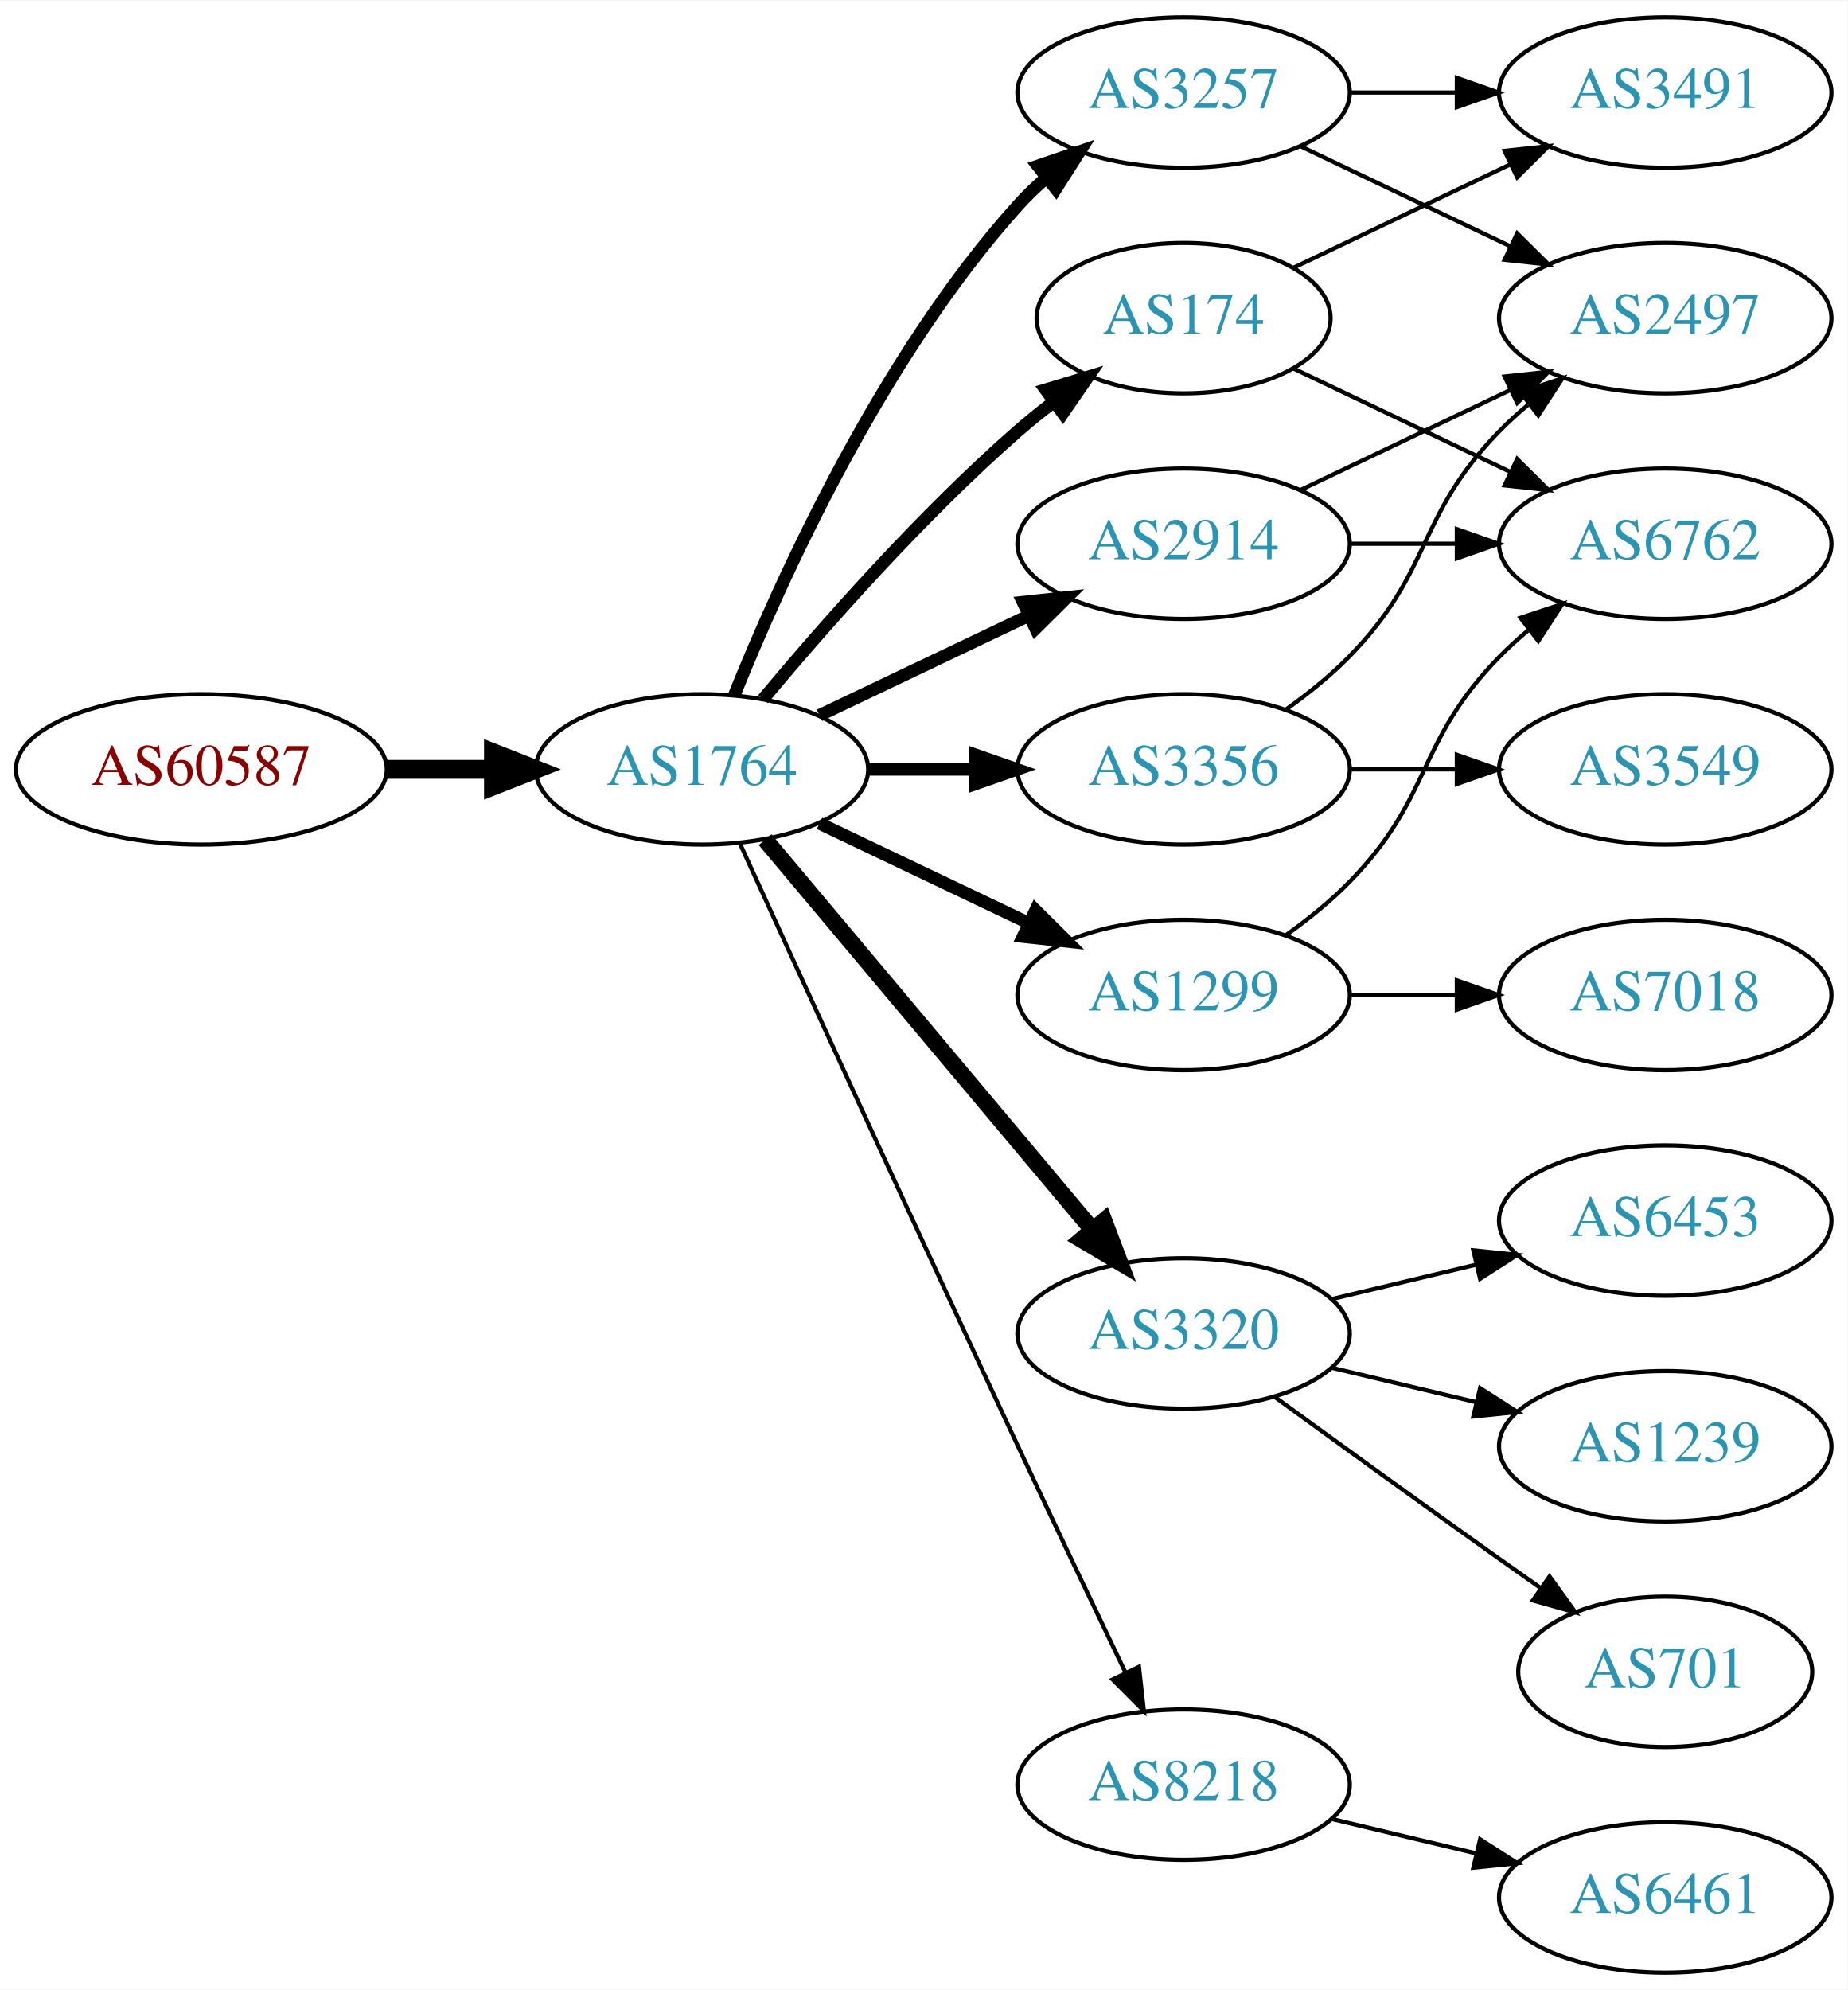
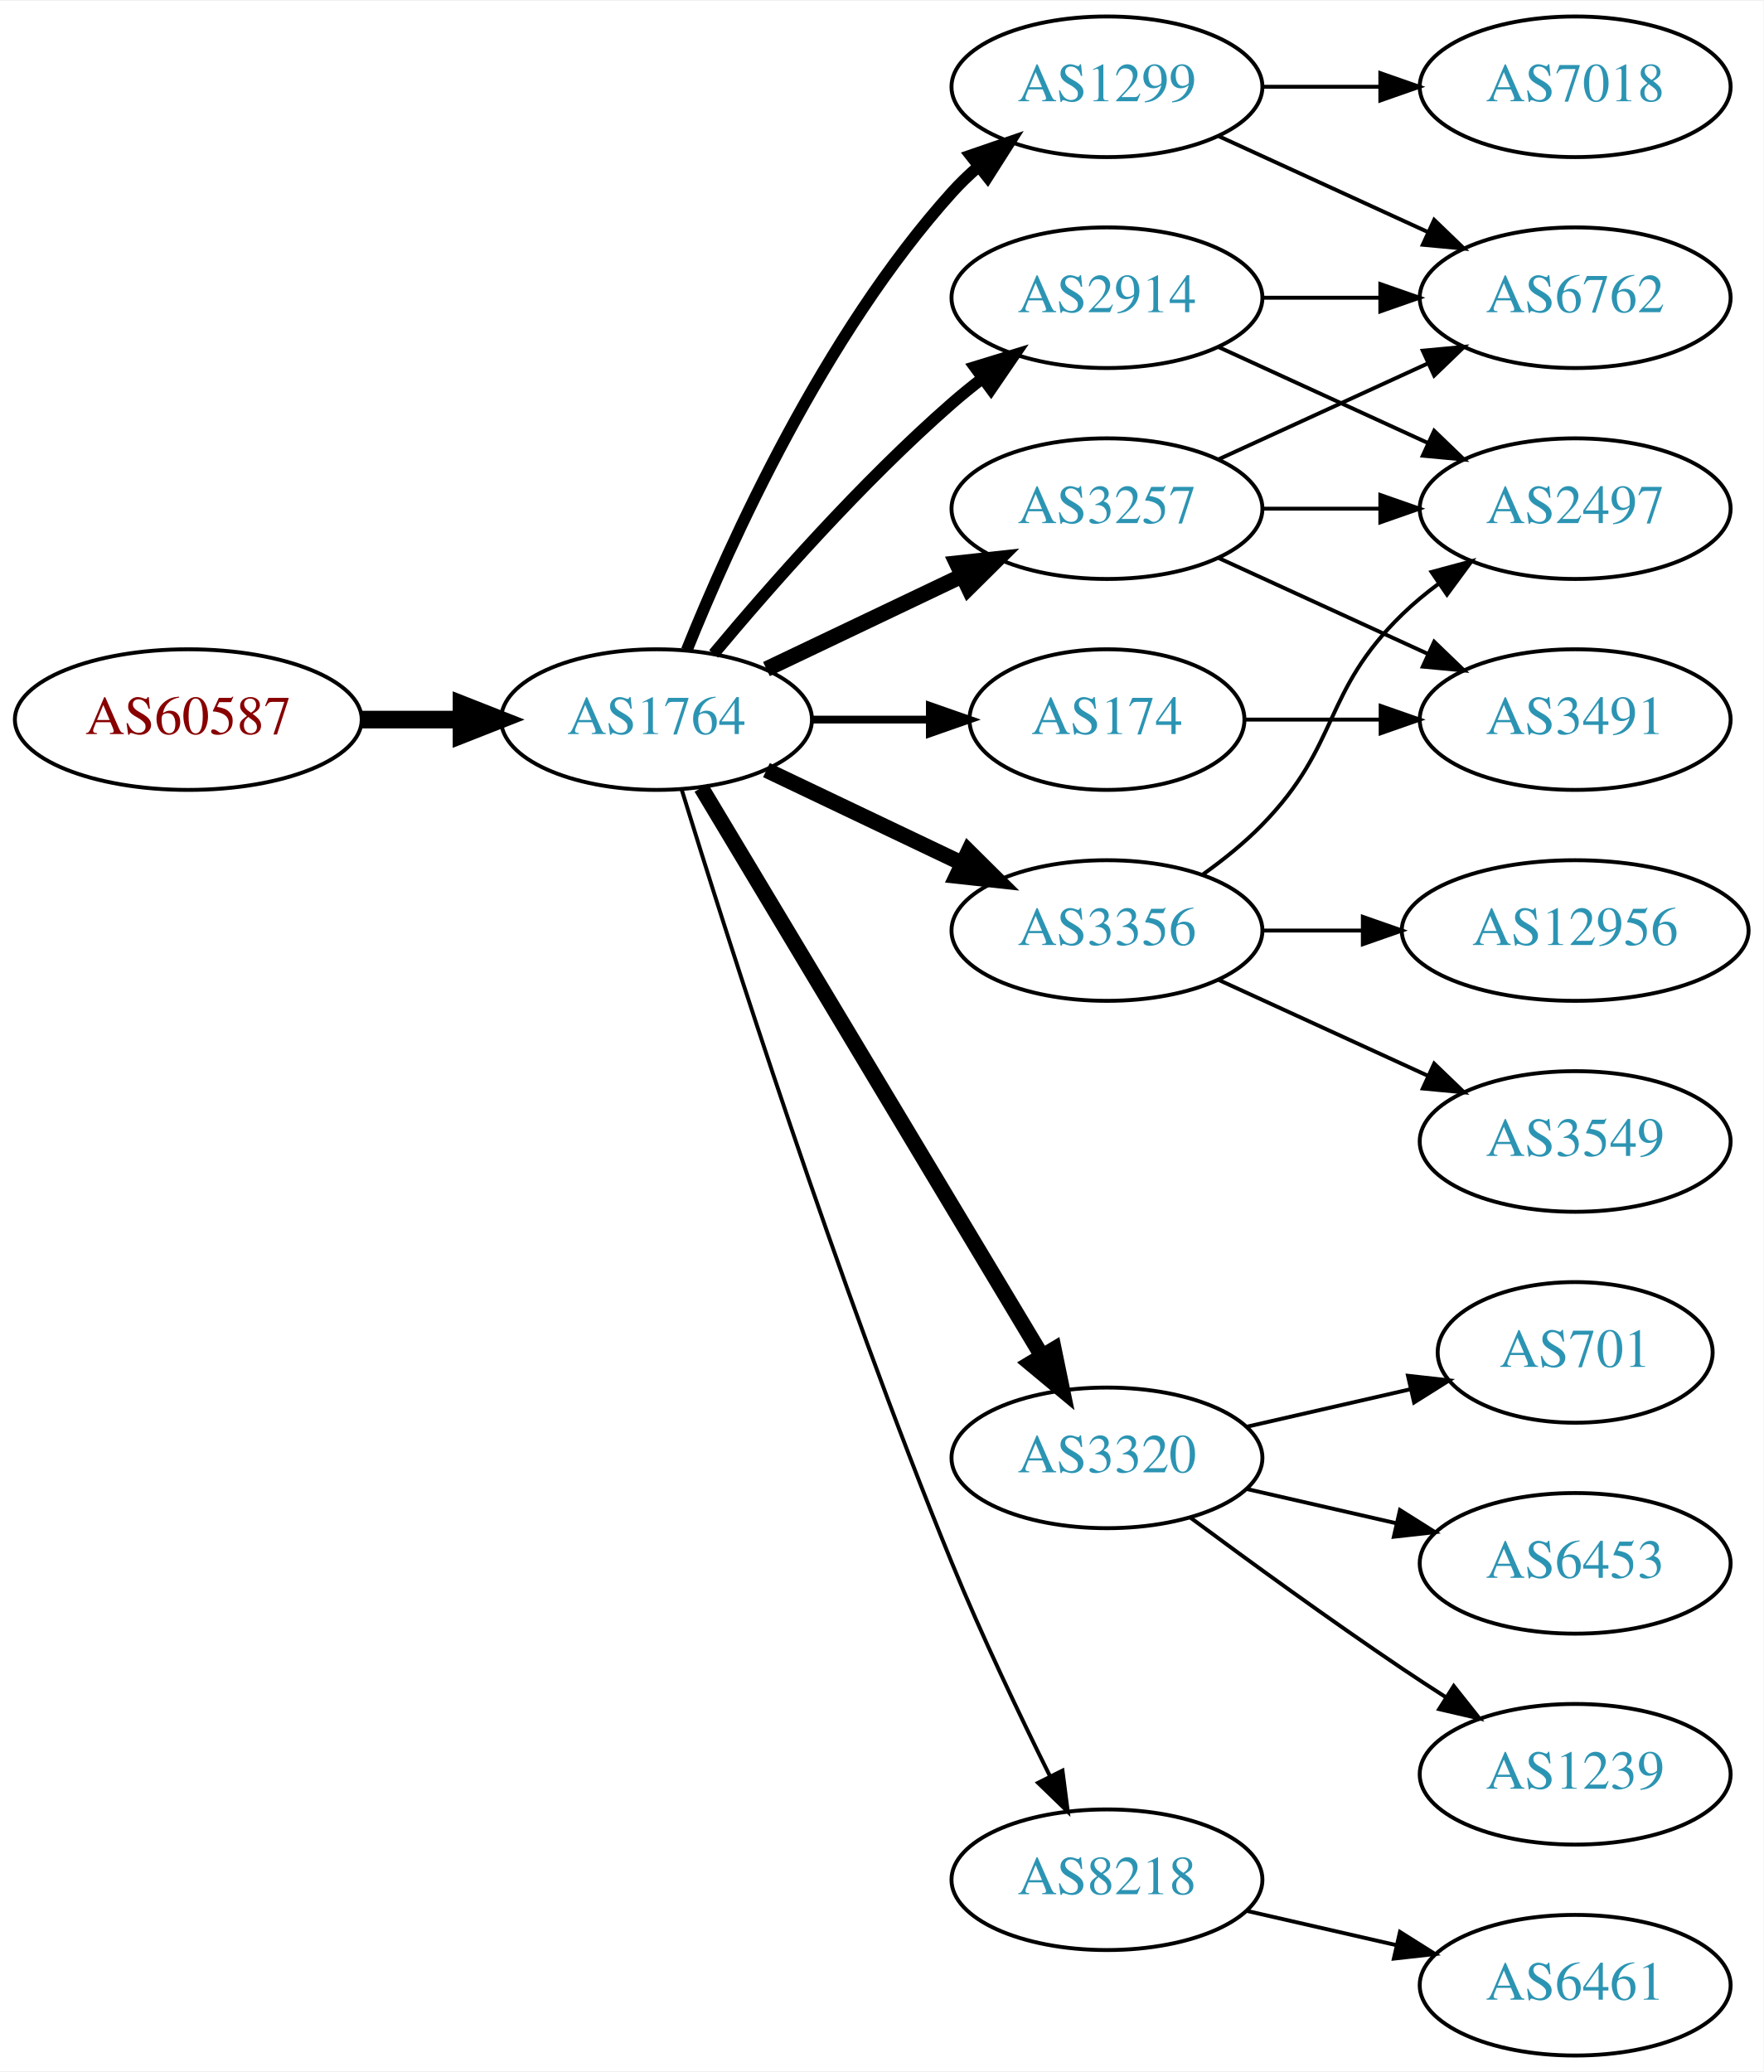
- <svg xmlns="http://www.w3.org/2000/svg" xmlns:xlink="http://www.w3.org/1999/xlink" width="442pt" height="476pt" viewBox="0.00 0.00 442.27 476.00">
-   <g id="graph0" class="graph" transform="scale(1 1) rotate(0) translate(4 472)">
-     <polygon fill="white" stroke="none" points="-4,4 -4,-472 438.271,-472 438.271,4 -4,4" />
+ <svg xmlns="http://www.w3.org/2000/svg" xmlns:xlink="http://www.w3.org/1999/xlink" width="451pt" height="530pt" viewBox="0.00 0.00 451.37 530.00">
+   <g id="graph0" class="graph" transform="scale(1 1) rotate(0) translate(4 526)">
+     <polygon fill="white" stroke="none" points="-4,4 -4,-526 447.37,-526 447.37,4 -4,4" />
    <g id="node1" class="node">
      <g id="a_node1">
        <a xlink:href="/asn/60587" xlink:title="AS60587 ~ XINON GmbH [AT]">
-           <ellipse fill="#ffffff" stroke="black" cx="44.196" cy="-288" rx="44.393" ry="18" />
-           <text text-anchor="middle" x="44.196" y="-284.3" font-family="Times,serif" font-size="14.00" fill="#880000">AS60587</text>
+           <ellipse fill="#ffffff" stroke="black" cx="44.196" cy="-342" rx="44.393" ry="18" />
+           <text text-anchor="middle" x="44.196" y="-338.3" font-family="Times,serif" font-size="14.00" fill="#880000">AS60587</text>
        </a>
      </g>
    </g>
    <g id="node2" class="node">
      <g id="a_node2">
        <a xlink:href="/asn/1764" xlink:title="AS1764 ~ NEXTLAYER-AS [AT]">
-           <ellipse fill="#ffffff" stroke="black" cx="164.039" cy="-288" rx="39.794" ry="18" />
-           <text text-anchor="middle" x="164.039" y="-284.3" font-family="Times,serif" font-size="14.00" fill="#2c94b3">AS1764</text>
+           <ellipse fill="#ffffff" stroke="black" cx="164.039" cy="-342" rx="39.794" ry="18" />
+           <text text-anchor="middle" x="164.039" y="-338.3" font-family="Times,serif" font-size="14.00" fill="#2c94b3">AS1764</text>
        </a>
      </g>
    </g>
    <g id="edge1" class="edge">
-       <path fill="none" stroke="black" stroke-width="4.5" d="M88.407,-288C96.72,-288 105.482,-288 113.965,-288" />
-       <polygon fill="black" stroke="black" stroke-width="4.5" points="114.123,-291.938 124.123,-288 114.123,-284.063 114.123,-291.938" />
+       <path fill="none" stroke="black" stroke-width="4.5" d="M88.407,-342C96.72,-342 105.482,-342 113.965,-342" />
+       <polygon fill="black" stroke="black" stroke-width="4.5" points="114.123,-345.938 124.123,-342 114.123,-338.063 114.123,-345.938" />
    </g>
    <g id="node3" class="node">
      <g id="a_node3">
        <a xlink:href="/asn/3257" xlink:title="AS3257 ~ GTT [DE]">
-           <ellipse fill="#ffffff" stroke="black" cx="279.332" cy="-450" rx="39.794" ry="18" />
-           <text text-anchor="middle" x="279.332" y="-446.3" font-family="Times,serif" font-size="14.00" fill="#2c94b3">AS3257</text>
+           <ellipse fill="#ffffff" stroke="black" cx="279.332" cy="-396" rx="39.794" ry="18" />
+           <text text-anchor="middle" x="279.332" y="-392.3" font-family="Times,serif" font-size="14.00" fill="#2c94b3">AS3257</text>
        </a>
      </g>
    </g>
    <g id="edge2" class="edge">
-       <path fill="none" stroke="black" stroke-width="3" d="M171.786,-305.787C182.837,-333.243 206.891,-386.578 239.685,-423 241.688,-425.224 243.906,-427.363 246.239,-429.397" />
-       <polygon fill="black" stroke="black" stroke-width="3" points="244.437,-432.433 254.458,-435.873 248.769,-426.935 244.437,-432.433" />
+       <path fill="none" stroke="black" stroke-width="4" d="M192.175,-354.934C207.169,-362.081 225.99,-371.052 242.213,-378.785" />
+       <polygon fill="black" stroke="black" stroke-width="4" points="240.884,-382.028 251.417,-383.171 243.895,-375.709 240.884,-382.028" />
    </g>
    <g id="node4" class="node">
      <g id="a_node4">
-         <a xlink:href="/asn/2914" xlink:title="AS2914 ~ NTT America, Inc. [US]">
-           <ellipse fill="#ffffff" stroke="black" cx="279.332" cy="-342" rx="39.794" ry="18" />
-           <text text-anchor="middle" x="279.332" y="-338.3" font-family="Times,serif" font-size="14.00" fill="#2c94b3">AS2914</text>
+         <a xlink:href="/asn/174" xlink:title="AS174 ~ Cogent Communications [US]">
+           <ellipse fill="#ffffff" stroke="black" cx="279.332" cy="-342" rx="35.194" ry="18" />
+           <text text-anchor="middle" x="279.332" y="-338.3" font-family="Times,serif" font-size="14.00" fill="#2c94b3">AS174</text>
        </a>
      </g>
    </g>
    <g id="edge3" class="edge">
-       <path fill="none" stroke="black" stroke-width="3" d="M192.175,-300.934C207.169,-308.081 225.99,-317.052 242.213,-324.785" />
-       <polygon fill="black" stroke="black" stroke-width="3" points="240.884,-328.028 251.417,-329.171 243.895,-321.709 240.884,-328.028" />
+       <path fill="none" stroke="black" stroke-width="2" d="M203.711,-342C213.416,-342 223.907,-342 233.87,-342" />
+       <polygon fill="black" stroke="black" stroke-width="2" points="234.006,-345.5 244.006,-342 234.006,-338.5 234.006,-345.5" />
    </g>
    <g id="node5" class="node">
      <g id="a_node5">
-         <a xlink:href="/asn/174" xlink:title="AS174 ~ Cogent Communications [US]">
-           <ellipse fill="#ffffff" stroke="black" cx="279.332" cy="-396" rx="35.194" ry="18" />
-           <text text-anchor="middle" x="279.332" y="-392.3" font-family="Times,serif" font-size="14.00" fill="#2c94b3">AS174</text>
+         <a xlink:href="/asn/2914" xlink:title="AS2914 ~ NTT America, Inc. [US]">
+           <ellipse fill="#ffffff" stroke="black" cx="279.332" cy="-450" rx="39.794" ry="18" />
+           <text text-anchor="middle" x="279.332" y="-446.3" font-family="Times,serif" font-size="14.00" fill="#2c94b3">AS2914</text>
        </a>
      </g>
    </g>
    <g id="edge4" class="edge">
-       <path fill="none" stroke="black" stroke-width="3" d="M178.669,-304.817C192.951,-321.929 216.498,-348.745 239.685,-369 242.355,-371.332 245.228,-373.648 248.158,-375.886" />
-       <polygon fill="black" stroke="black" stroke-width="3" points="246.309,-378.87 256.449,-381.939 250.436,-373.216 246.309,-378.87" />
+       <path fill="none" stroke="black" stroke-width="3" d="M178.669,-358.817C192.951,-375.929 216.498,-402.745 239.685,-423 242.151,-425.154 244.789,-427.294 247.487,-429.372" />
+       <polygon fill="black" stroke="black" stroke-width="3" points="245.512,-432.264 255.641,-435.37 249.66,-426.625 245.512,-432.264" />
    </g>
    <g id="node6" class="node">
      <g id="a_node6">
+         <a xlink:href="/asn/3320" xlink:title="AS3320 ~ DTAG [DE]">
+           <ellipse fill="#ffffff" stroke="black" cx="279.332" cy="-153" rx="39.794" ry="18" />
+           <text text-anchor="middle" x="279.332" y="-149.3" font-family="Times,serif" font-size="14.00" fill="#2c94b3">AS3320</text>
+         </a>
+       </g>
+     </g>
+     <g id="edge5" class="edge">
+       <path fill="none" stroke="black" stroke-width="4" d="M175.494,-324.558C195.475,-291.225 239.18,-218.314 262.666,-179.134" />
+       <polygon fill="black" stroke="black" stroke-width="4" points="265.762,-180.776 267.902,-170.4 259.758,-177.177 265.762,-180.776" />
+     </g>
+     <g id="node7" class="node">
+       <g id="a_node7">
+         <a xlink:href="/asn/1299" xlink:title="AS1299 ~ Telia Carrier [EU]">
+           <ellipse fill="#ffffff" stroke="black" cx="279.332" cy="-504" rx="39.794" ry="18" />
+           <text text-anchor="middle" x="279.332" y="-500.3" font-family="Times,serif" font-size="14.00" fill="#2c94b3">AS1299</text>
+         </a>
+       </g>
+     </g>
+     <g id="edge6" class="edge">
+       <path fill="none" stroke="black" stroke-width="3" d="M171.786,-359.787C182.837,-387.243 206.891,-440.578 239.685,-477 241.688,-479.224 243.906,-481.363 246.239,-483.397" />
+       <polygon fill="black" stroke="black" stroke-width="3" points="244.437,-486.433 254.458,-489.873 248.769,-480.935 244.437,-486.433" />
+     </g>
+     <g id="node8" class="node">
+       <g id="a_node8">
        <a xlink:href="/asn/3356" xlink:title="AS3356 ~ Level 3 Parent, LLC [US]">
          <ellipse fill="#ffffff" stroke="black" cx="279.332" cy="-288" rx="39.794" ry="18" />
          <text text-anchor="middle" x="279.332" y="-284.3" font-family="Times,serif" font-size="14.00" fill="#2c94b3">AS3356</text>
        </a>
      </g>
    </g>
-     <g id="edge5" class="edge">
-       <path fill="none" stroke="black" stroke-width="3" d="M203.711,-288C211.914,-288 220.678,-288 229.21,-288" />
-       <polygon fill="black" stroke="black" stroke-width="3" points="229.449,-291.5 239.449,-288 229.449,-284.5 229.449,-291.5" />
-     </g>
-     <g id="node7" class="node">
-       <g id="a_node7">
-         <a xlink:href="/asn/1299" xlink:title="AS1299 ~ Telia Carrier [EU]">
-           <ellipse fill="#ffffff" stroke="black" cx="279.332" cy="-234" rx="39.794" ry="18" />
-           <text text-anchor="middle" x="279.332" y="-230.3" font-family="Times,serif" font-size="14.00" fill="#2c94b3">AS1299</text>
-         </a>
-       </g>
-     </g>
-     <g id="edge6" class="edge">
-       <path fill="none" stroke="black" stroke-width="3" d="M192.175,-275.066C207.169,-267.919 225.99,-258.948 242.213,-251.215" />
-       <polygon fill="black" stroke="black" stroke-width="3" points="243.895,-254.291 251.417,-246.829 240.884,-247.972 243.895,-254.291" />
-     </g>
-     <g id="node8" class="node">
-       <g id="a_node8">
-         <a xlink:href="/asn/3320" xlink:title="AS3320 ~ DTAG [DE]">
-           <ellipse fill="#ffffff" stroke="black" cx="279.332" cy="-153" rx="39.794" ry="18" />
-           <text text-anchor="middle" x="279.332" y="-149.3" font-family="Times,serif" font-size="14.00" fill="#2c94b3">AS3320</text>
-         </a>
-       </g>
-     </g>
    <g id="edge7" class="edge">
-       <path fill="none" stroke="black" stroke-width="4" d="M179.158,-271.175C198.833,-247.731 234.637,-205.066 257.415,-177.924" />
-       <polygon fill="black" stroke="black" stroke-width="4" points="260.287,-179.947 264.034,-170.037 254.925,-175.447 260.287,-179.947" />
+       <path fill="none" stroke="black" stroke-width="4" d="M192.175,-329.066C207.169,-321.919 225.99,-312.948 242.213,-305.215" />
+       <polygon fill="black" stroke="black" stroke-width="4" points="243.895,-308.291 251.417,-300.829 240.884,-301.972 243.895,-308.291" />
    </g>
    <g id="node9" class="node">
      <g id="a_node9">
        <a xlink:href="/asn/8218" xlink:title="AS8218 ~ legacy Neotelecoms [FR]">
          <ellipse fill="#ffffff" stroke="black" cx="279.332" cy="-45" rx="39.794" ry="18" />
          <text text-anchor="middle" x="279.332" y="-41.3" font-family="Times,serif" font-size="14.00" fill="#2c94b3">AS8218</text>
        </a>
      </g>
    </g>
    <g id="edge8" class="edge">
-       <path fill="none" stroke="black" d="M173.026,-270.464C186.602,-240.704 215.099,-178.43 239.685,-126 248.176,-107.892 257.868,-87.579 265.422,-71.825" />
-       <polygon fill="black" stroke="black" points="268.647,-73.195 269.82,-62.665 262.337,-70.165 268.647,-73.195" />
+       <path fill="none" stroke="black" d="M170.47,-324.11C181.962,-286.796 210.12,-198.14 239.685,-126 247.269,-107.494 256.964,-87.182 264.746,-71.528" />
+       <polygon fill="black" stroke="black" points="267.95,-72.948 269.308,-62.44 261.694,-69.807 267.95,-72.948" />
    </g>
    <g id="node10" class="node">
      <g id="a_node10">
-         <a xlink:href="/asn/3491" xlink:title="AS3491 ~ PCCW Global, Inc. [US]">
-           <ellipse fill="#ffffff" stroke="black" cx="394.625" cy="-450" rx="39.794" ry="18" />
-           <text text-anchor="middle" x="394.625" y="-446.3" font-family="Times,serif" font-size="14.00" fill="#2c94b3">AS3491</text>
-         </a>
-       </g>
-     </g>
-     <g id="edge13" class="edge">
-       <path fill="none" stroke="black" d="M319.004,-450C327.207,-450 335.971,-450 344.503,-450" />
-       <polygon fill="black" stroke="black" points="344.742,-453.5 354.742,-450 344.742,-446.5 344.742,-453.5" />
-     </g>
-     <g id="node13" class="node">
-       <g id="a_node13">
        <a xlink:href="/asn/2497" xlink:title="AS2497 ~ Internet Initiative Japan Inc. [JP]">
-           <ellipse fill="#ffffff" stroke="black" cx="394.625" cy="-396" rx="39.794" ry="18" />
-           <text text-anchor="middle" x="394.625" y="-392.3" font-family="Times,serif" font-size="14.00" fill="#2c94b3">AS2497</text>
-         </a>
-       </g>
-     </g>
-     <g id="edge14" class="edge">
-       <path fill="none" stroke="black" d="M307.468,-437.066C322.462,-429.919 341.283,-420.948 357.506,-413.215" />
-       <polygon fill="black" stroke="black" points="359.188,-416.291 366.71,-408.829 356.177,-409.972 359.188,-416.291" />
+           <ellipse fill="#ffffff" stroke="black" cx="399.174" cy="-396" rx="39.794" ry="18" />
+           <text text-anchor="middle" x="399.174" y="-392.3" font-family="Times,serif" font-size="14.00" fill="#2c94b3">AS2497</text>
+         </a>
+       </g>
+     </g>
+     <g id="edge15" class="edge">
+       <path fill="none" stroke="black" d="M319.244,-396C328.798,-396 339.147,-396 349.11,-396" />
+       <polygon fill="black" stroke="black" points="349.302,-399.5 359.302,-396 349.302,-392.5 349.302,-399.5" />
    </g>
    <g id="node11" class="node">
      <g id="a_node11">
        <a xlink:href="/asn/6762" xlink:title="AS6762 ~ TELECOM ITALIA SPARKLE S.p.A. [IT]">
-           <ellipse fill="#ffffff" stroke="black" cx="394.625" cy="-342" rx="39.794" ry="18" />
-           <text text-anchor="middle" x="394.625" y="-338.3" font-family="Times,serif" font-size="14.00" fill="#2c94b3">AS6762</text>
-         </a>
-       </g>
-     </g>
-     <g id="edge17" class="edge">
-       <path fill="none" stroke="black" d="M319.004,-342C327.207,-342 335.971,-342 344.503,-342" />
-       <polygon fill="black" stroke="black" points="344.742,-345.5 354.742,-342 344.742,-338.5 344.742,-345.5" />
-     </g>
-     <g id="edge18" class="edge">
-       <path fill="none" stroke="black" d="M307.468,-354.934C322.462,-362.081 341.283,-371.052 357.506,-378.785" />
-       <polygon fill="black" stroke="black" points="356.177,-382.028 366.71,-383.171 359.188,-375.709 356.177,-382.028" />
-     </g>
-     <g id="edge9" class="edge">
-       <path fill="none" stroke="black" d="M305.757,-408.119C321.059,-415.413 340.783,-424.814 357.665,-432.86" />
-       <polygon fill="black" stroke="black" points="356.172,-436.026 366.705,-437.169 359.184,-429.707 356.172,-436.026" />
-     </g>
-     <g id="edge10" class="edge">
-       <path fill="none" stroke="black" d="M305.757,-383.881C321.059,-376.587 340.783,-367.186 357.665,-359.14" />
-       <polygon fill="black" stroke="black" points="359.184,-362.293 366.705,-354.831 356.172,-355.974 359.184,-362.293" />
+           <ellipse fill="#ffffff" stroke="black" cx="399.174" cy="-450" rx="39.794" ry="18" />
+           <text text-anchor="middle" x="399.174" y="-446.3" font-family="Times,serif" font-size="14.00" fill="#2c94b3">AS6762</text>
+         </a>
+       </g>
+     </g>
+     <g id="edge16" class="edge">
+       <path fill="none" stroke="black" d="M307.96,-408.661C323.917,-415.973 344.188,-425.261 361.471,-433.181" />
+       <polygon fill="black" stroke="black" points="360.169,-436.435 370.718,-437.419 363.085,-430.071 360.169,-436.435" />
    </g>
    <g id="node12" class="node">
      <g id="a_node12">
-         <a xlink:href="/asn/3549" xlink:title="AS3549 ~ Level 3 Parent, LLC [US]">
-           <ellipse fill="#ffffff" stroke="black" cx="394.625" cy="-288" rx="39.794" ry="18" />
-           <text text-anchor="middle" x="394.625" y="-284.3" font-family="Times,serif" font-size="14.00" fill="#2c94b3">AS3549</text>
-         </a>
-       </g>
+         <a xlink:href="/asn/3491" xlink:title="AS3491 ~ PCCW Global, Inc. [US]">
+           <ellipse fill="#ffffff" stroke="black" cx="399.174" cy="-342" rx="39.794" ry="18" />
+           <text text-anchor="middle" x="399.174" y="-338.3" font-family="Times,serif" font-size="14.00" fill="#2c94b3">AS3491</text>
+         </a>
+       </g>
+     </g>
+     <g id="edge17" class="edge">
+       <path fill="none" stroke="black" d="M307.96,-383.339C323.917,-376.027 344.188,-366.739 361.471,-358.819" />
+       <polygon fill="black" stroke="black" points="363.085,-361.929 370.718,-354.581 360.169,-355.565 363.085,-361.929" />
    </g>
    <g id="edge11" class="edge">
-       <path fill="none" stroke="black" d="M319.004,-288C327.207,-288 335.971,-288 344.503,-288" />
-       <polygon fill="black" stroke="black" points="344.742,-291.5 354.742,-288 344.742,-284.5 344.742,-291.5" />
+       <path fill="none" stroke="black" d="M314.733,-342C325.557,-342 337.725,-342 349.352,-342" />
+       <polygon fill="black" stroke="black" points="349.383,-345.5 359.383,-342 349.383,-338.5 349.383,-345.5" />
+     </g>
+     <g id="edge9" class="edge">
+       <path fill="none" stroke="black" d="M307.96,-437.339C323.917,-430.027 344.188,-420.739 361.471,-412.819" />
+       <polygon fill="black" stroke="black" points="363.085,-415.929 370.718,-408.581 360.169,-409.565 363.085,-415.929" />
+     </g>
+     <g id="edge10" class="edge">
+       <path fill="none" stroke="black" d="M319.244,-450C328.798,-450 339.147,-450 349.11,-450" />
+       <polygon fill="black" stroke="black" points="349.302,-453.5 359.302,-450 349.302,-446.5 349.302,-453.5" />
+     </g>
+     <g id="node13" class="node">
+       <g id="a_node13">
+         <a xlink:href="/asn/701" xlink:title="AS701 ~ UUNET [US]">
+           <ellipse fill="#ffffff" stroke="black" cx="399.174" cy="-180" rx="35.194" ry="18" />
+           <text text-anchor="middle" x="399.174" y="-176.3" font-family="Times,serif" font-size="14.00" fill="#2c94b3">AS701</text>
+         </a>
+       </g>
    </g>
    <g id="edge12" class="edge">
-       <path fill="none" stroke="black" d="M303.926,-302.389C309.182,-306.148 314.513,-310.437 318.978,-315 339.151,-335.617 334.806,-348.383 354.978,-369 357.071,-371.139 359.354,-373.218 361.731,-375.21" />
-       <polygon fill="black" stroke="black" points="359.974,-378.275 370.031,-381.611 364.249,-372.732 359.974,-378.275" />
-     </g>
-     <g id="edge16" class="edge">
-       <path fill="none" stroke="black" d="M303.926,-248.389C309.182,-252.148 314.513,-256.437 318.978,-261 339.151,-281.617 334.806,-294.383 354.978,-315 357.071,-317.139 359.354,-319.218 361.731,-321.21" />
-       <polygon fill="black" stroke="black" points="359.974,-324.275 370.031,-327.611 364.249,-318.732 359.974,-324.275" />
+       <path fill="none" stroke="black" d="M315.051,-160.955C328.143,-163.955 343.166,-167.396 356.806,-170.522" />
+       <polygon fill="black" stroke="black" points="356.384,-174.016 366.914,-172.838 357.948,-167.193 356.384,-174.016" />
    </g>
    <g id="node14" class="node">
      <g id="a_node14">
-         <a xlink:href="/asn/7018" xlink:title="AS7018 ~ AT&amp;T Services, Inc. [US]">
-           <ellipse fill="#ffffff" stroke="black" cx="394.625" cy="-234" rx="39.794" ry="18" />
-           <text text-anchor="middle" x="394.625" y="-230.3" font-family="Times,serif" font-size="14.00" fill="#2c94b3">AS7018</text>
-         </a>
-       </g>
-     </g>
-     <g id="edge15" class="edge">
-       <path fill="none" stroke="black" d="M319.004,-234C327.207,-234 335.971,-234 344.503,-234" />
-       <polygon fill="black" stroke="black" points="344.742,-237.5 354.742,-234 344.742,-230.5 344.742,-237.5" />
+         <a xlink:href="/asn/6453" xlink:title="AS6453 ~ TATA COMMUNICATIONS (AMERICA) INC [US]">
+           <ellipse fill="#ffffff" stroke="black" cx="399.174" cy="-126" rx="39.794" ry="18" />
+           <text text-anchor="middle" x="399.174" y="-122.3" font-family="Times,serif" font-size="14.00" fill="#2c94b3">AS6453</text>
+         </a>
+       </g>
+     </g>
+     <g id="edge13" class="edge">
+       <path fill="none" stroke="black" d="M315.051,-145.045C327.051,-142.296 340.672,-139.175 353.364,-136.267" />
+       <polygon fill="black" stroke="black" points="354.33,-139.636 363.296,-133.991 352.767,-132.813 354.33,-139.636" />
    </g>
    <g id="node15" class="node">
      <g id="a_node15">
-         <a xlink:href="/asn/6453" xlink:title="AS6453 ~ TATA COMMUNICATIONS (AMERICA) INC [US]">
-           <ellipse fill="#ffffff" stroke="black" cx="394.625" cy="-180" rx="39.794" ry="18" />
-           <text text-anchor="middle" x="394.625" y="-176.3" font-family="Times,serif" font-size="14.00" fill="#2c94b3">AS6453</text>
-         </a>
-       </g>
+         <a xlink:href="/asn/1239" xlink:title="AS1239 ~ Sprint [US]">
+           <ellipse fill="#ffffff" stroke="black" cx="399.174" cy="-72" rx="39.794" ry="18" />
+           <text text-anchor="middle" x="399.174" y="-68.3" font-family="Times,serif" font-size="14.00" fill="#2c94b3">AS1239</text>
+         </a>
+       </g>
+     </g>
+     <g id="edge14" class="edge">
+       <path fill="none" stroke="black" d="M300.662,-137.723C315.524,-126.696 336.269,-111.593 354.978,-99 358.527,-96.611 362.277,-94.161 366.026,-91.758" />
+       <polygon fill="black" stroke="black" points="368.094,-94.591 374.674,-86.288 364.352,-88.675 368.094,-94.591" />
    </g>
    <g id="edge19" class="edge">
-       <path fill="none" stroke="black" d="M314.939,-161.248C325.81,-163.838 337.964,-166.735 349.407,-169.462" />
-       <polygon fill="black" stroke="black" points="348.69,-172.889 359.229,-171.803 350.313,-166.08 348.69,-172.889" />
+       <path fill="none" stroke="black" d="M307.96,-491.339C323.917,-484.027 344.188,-474.739 361.471,-466.819" />
+       <polygon fill="black" stroke="black" points="363.085,-469.929 370.718,-462.581 360.169,-463.565 363.085,-469.929" />
    </g>
    <g id="node16" class="node">
      <g id="a_node16">
-         <a xlink:href="/asn/1239" xlink:title="AS1239 ~ Sprint [US]">
-           <ellipse fill="#ffffff" stroke="black" cx="394.625" cy="-126" rx="39.794" ry="18" />
-           <text text-anchor="middle" x="394.625" y="-122.3" font-family="Times,serif" font-size="14.00" fill="#2c94b3">AS1239</text>
-         </a>
-       </g>
-     </g>
-     <g id="edge20" class="edge">
-       <path fill="none" stroke="black" d="M314.939,-144.752C325.81,-142.162 337.964,-139.265 349.407,-136.538" />
-       <polygon fill="black" stroke="black" points="350.313,-139.92 359.229,-134.197 348.69,-133.111 350.313,-139.92" />
+         <a xlink:href="/asn/7018" xlink:title="AS7018 ~ AT&amp;T Services, Inc. [US]">
+           <ellipse fill="#ffffff" stroke="black" cx="399.174" cy="-504" rx="39.794" ry="18" />
+           <text text-anchor="middle" x="399.174" y="-500.3" font-family="Times,serif" font-size="14.00" fill="#2c94b3">AS7018</text>
+         </a>
+       </g>
+     </g>
+     <g id="edge18" class="edge">
+       <path fill="none" stroke="black" d="M319.244,-504C328.798,-504 339.147,-504 349.11,-504" />
+       <polygon fill="black" stroke="black" points="349.302,-507.5 359.302,-504 349.302,-500.5 349.302,-507.5" />
+     </g>
+     <g id="edge22" class="edge">
+       <path fill="none" stroke="black" d="M303.926,-302.389C309.182,-306.148 314.513,-310.437 318.978,-315 339.151,-335.617 334.285,-348.906 354.978,-369 357.823,-371.763 360.997,-374.386 364.297,-376.834" />
+       <polygon fill="black" stroke="black" points="362.414,-379.786 372.645,-382.538 366.363,-374.006 362.414,-379.786" />
    </g>
    <g id="node17" class="node">
      <g id="a_node17">
-         <a xlink:href="/asn/701" xlink:title="AS701 ~ UUNET [US]">
-           <ellipse fill="#ffffff" stroke="black" cx="394.625" cy="-72" rx="35.194" ry="18" />
-           <text text-anchor="middle" x="394.625" y="-68.3" font-family="Times,serif" font-size="14.00" fill="#2c94b3">AS701</text>
-         </a>
-       </g>
-     </g>
-     <g id="edge21" class="edge">
-       <path fill="none" stroke="black" d="M301.18,-137.778C316.114,-126.909 336.727,-111.975 354.978,-99 358.188,-96.718 361.557,-94.339 364.912,-91.982" />
-       <polygon fill="black" stroke="black" points="366.94,-94.834 373.123,-86.23 362.924,-89.101 366.94,-94.834" />
+         <a xlink:href="/asn/12956" xlink:title="AS12956 ~ TELXIUS [ES]">
+           <ellipse fill="#ffffff" stroke="black" cx="399.174" cy="-288" rx="44.393" ry="18" />
+           <text text-anchor="middle" x="399.174" y="-284.3" font-family="Times,serif" font-size="14.00" fill="#2c94b3">AS12956</text>
+         </a>
+       </g>
+     </g>
+     <g id="edge20" class="edge">
+       <path fill="none" stroke="black" d="M319.244,-288C327.347,-288 336.022,-288 344.548,-288" />
+       <polygon fill="black" stroke="black" points="344.826,-291.5 354.826,-288 344.826,-284.5 344.826,-291.5" />
    </g>
    <g id="node18" class="node">
      <g id="a_node18">
+         <a xlink:href="/asn/3549" xlink:title="AS3549 ~ Level 3 Parent, LLC [US]">
+           <ellipse fill="#ffffff" stroke="black" cx="399.174" cy="-234" rx="39.794" ry="18" />
+           <text text-anchor="middle" x="399.174" y="-230.3" font-family="Times,serif" font-size="14.00" fill="#2c94b3">AS3549</text>
+         </a>
+       </g>
+     </g>
+     <g id="edge21" class="edge">
+       <path fill="none" stroke="black" d="M307.96,-275.339C323.917,-268.027 344.188,-258.739 361.471,-250.819" />
+       <polygon fill="black" stroke="black" points="363.085,-253.929 370.718,-246.581 360.169,-247.565 363.085,-253.929" />
+     </g>
+     <g id="node19" class="node">
+       <g id="a_node19">
        <a xlink:href="/asn/6461" xlink:title="AS6461 ~ Zayo Bandwidth [US]">
-           <ellipse fill="#ffffff" stroke="black" cx="394.625" cy="-18" rx="39.794" ry="18" />
-           <text text-anchor="middle" x="394.625" y="-14.3" font-family="Times,serif" font-size="14.00" fill="#2c94b3">AS6461</text>
-         </a>
-       </g>
-     </g>
-     <g id="edge22" class="edge">
-       <path fill="none" stroke="black" d="M314.939,-36.752C325.81,-34.162 337.964,-31.265 349.407,-28.538" />
-       <polygon fill="black" stroke="black" points="350.313,-31.92 359.229,-26.197 348.69,-25.111 350.313,-31.92" />
+           <ellipse fill="#ffffff" stroke="black" cx="399.174" cy="-18" rx="39.794" ry="18" />
+           <text text-anchor="middle" x="399.174" y="-14.3" font-family="Times,serif" font-size="14.00" fill="#2c94b3">AS6461</text>
+         </a>
+       </g>
+     </g>
+     <g id="edge23" class="edge">
+       <path fill="none" stroke="black" d="M315.051,-37.045C327.051,-34.296 340.672,-31.175 353.364,-28.267" />
+       <polygon fill="black" stroke="black" points="354.33,-31.636 363.296,-25.991 352.767,-24.813 354.33,-31.636" />
    </g>
  </g>
</svg>
